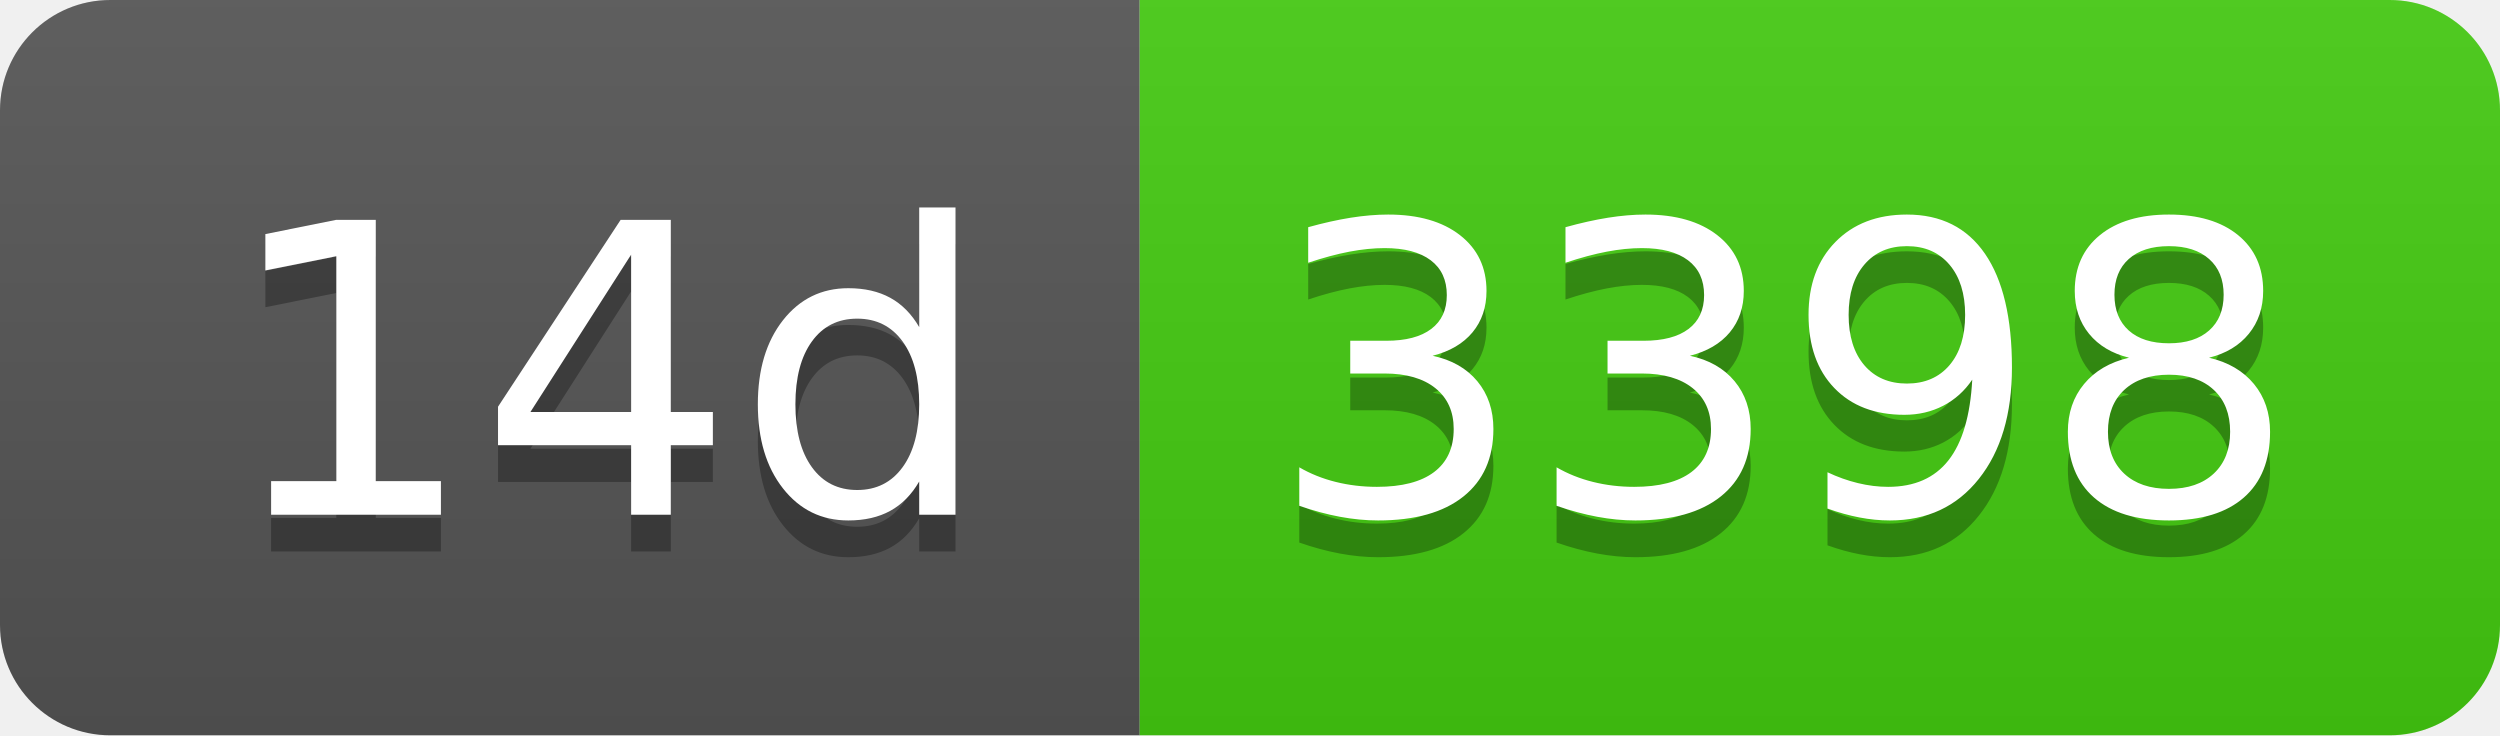
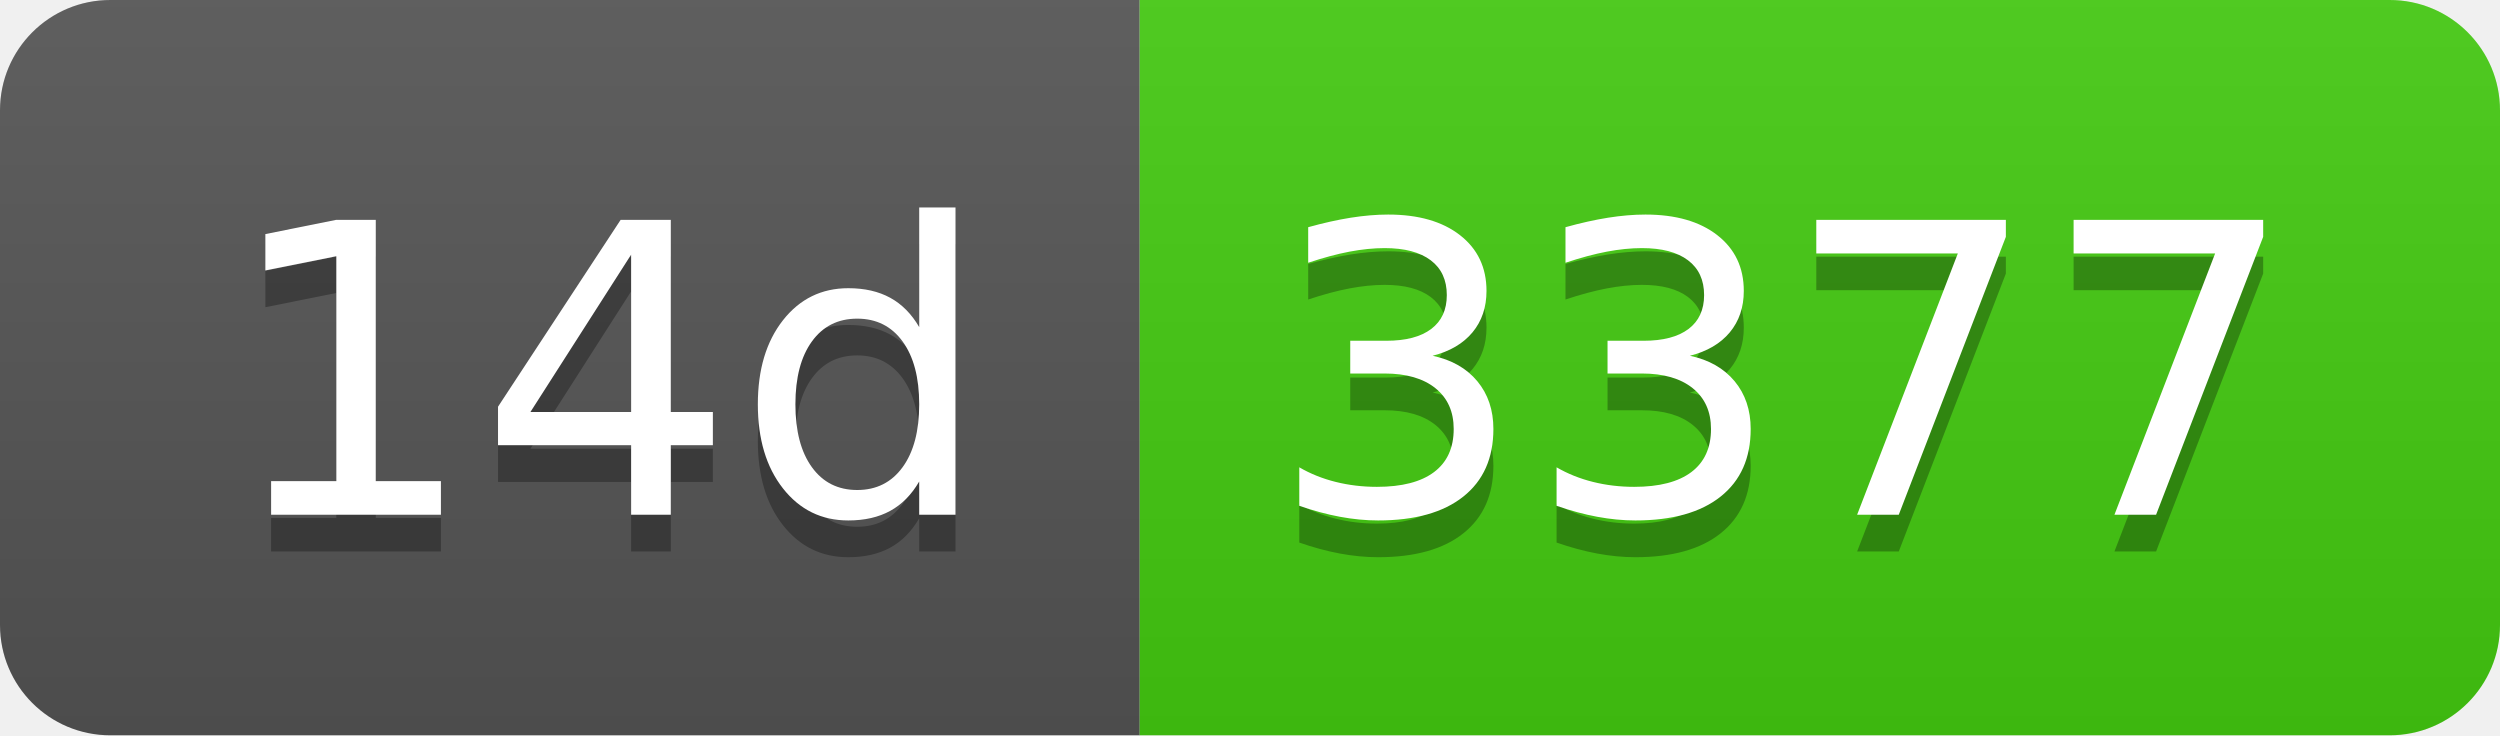
- <svg xmlns="http://www.w3.org/2000/svg" width="68" height="20" role="img" aria-label="14d: 3398">
+ <svg xmlns="http://www.w3.org/2000/svg" width="68" height="20" role="img" aria-label="14d: 3377">
  <linearGradient id="s" x2="0" y2="100%">
    <stop offset="0" stop-color="#bbb" stop-opacity=".1" />
    <stop offset="1" stop-opacity=".1" />
  </linearGradient>
  <clipPath id="r">
    <rect width="68" height="20" rx="3" fill="#fff" />
  </clipPath>
  <g clip-path="url(#r)">
    <rect width="31" height="20" fill="#555" />
    <rect x="31" width="37" height="20" fill="#4c1" />
    <rect width="68" height="20" fill="url(#s)" />
  </g>
  <g fill="#fff" text-anchor="middle" font-family="Verdana,Geneva,DejaVu Sans,sans-serif" text-rendering="geometricPrecision" font-size="110">
    <text aria-hidden="true" x="165" y="150" fill="#010101" fill-opacity=".3" transform="scale(.1)" textLength="210">14d</text>
    <text x="165" y="140" transform="scale(.1)" fill="#fff" textLength="210">14d</text>
-     <text aria-hidden="true" x="485" y="150" fill="#010101" fill-opacity=".3" transform="scale(.1)" textLength="270">3398</text>
-     <text x="485" y="140" transform="scale(.1)" fill="#fff" textLength="270">3398</text>
+     <text aria-hidden="true" x="485" y="150" fill="#010101" fill-opacity=".3" transform="scale(.1)" textLength="270">3377</text>
+     <text x="485" y="140" transform="scale(.1)" fill="#fff" textLength="270">3377</text>
  </g>
</svg>
